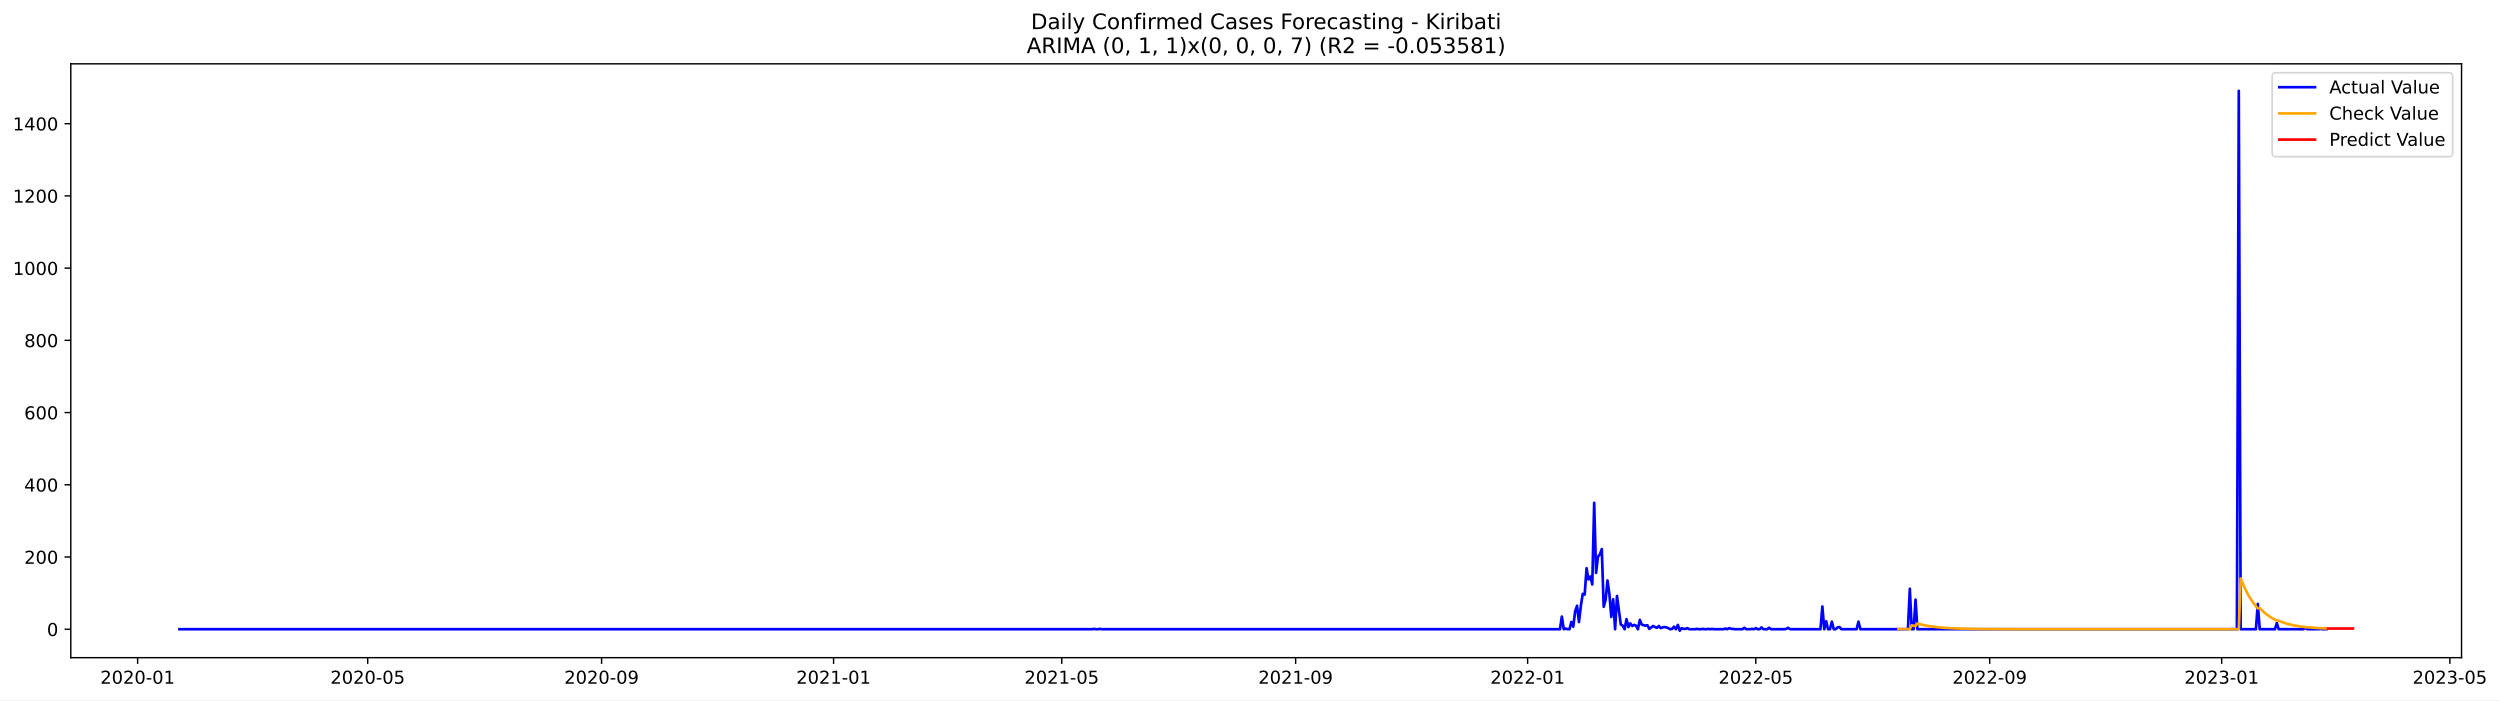
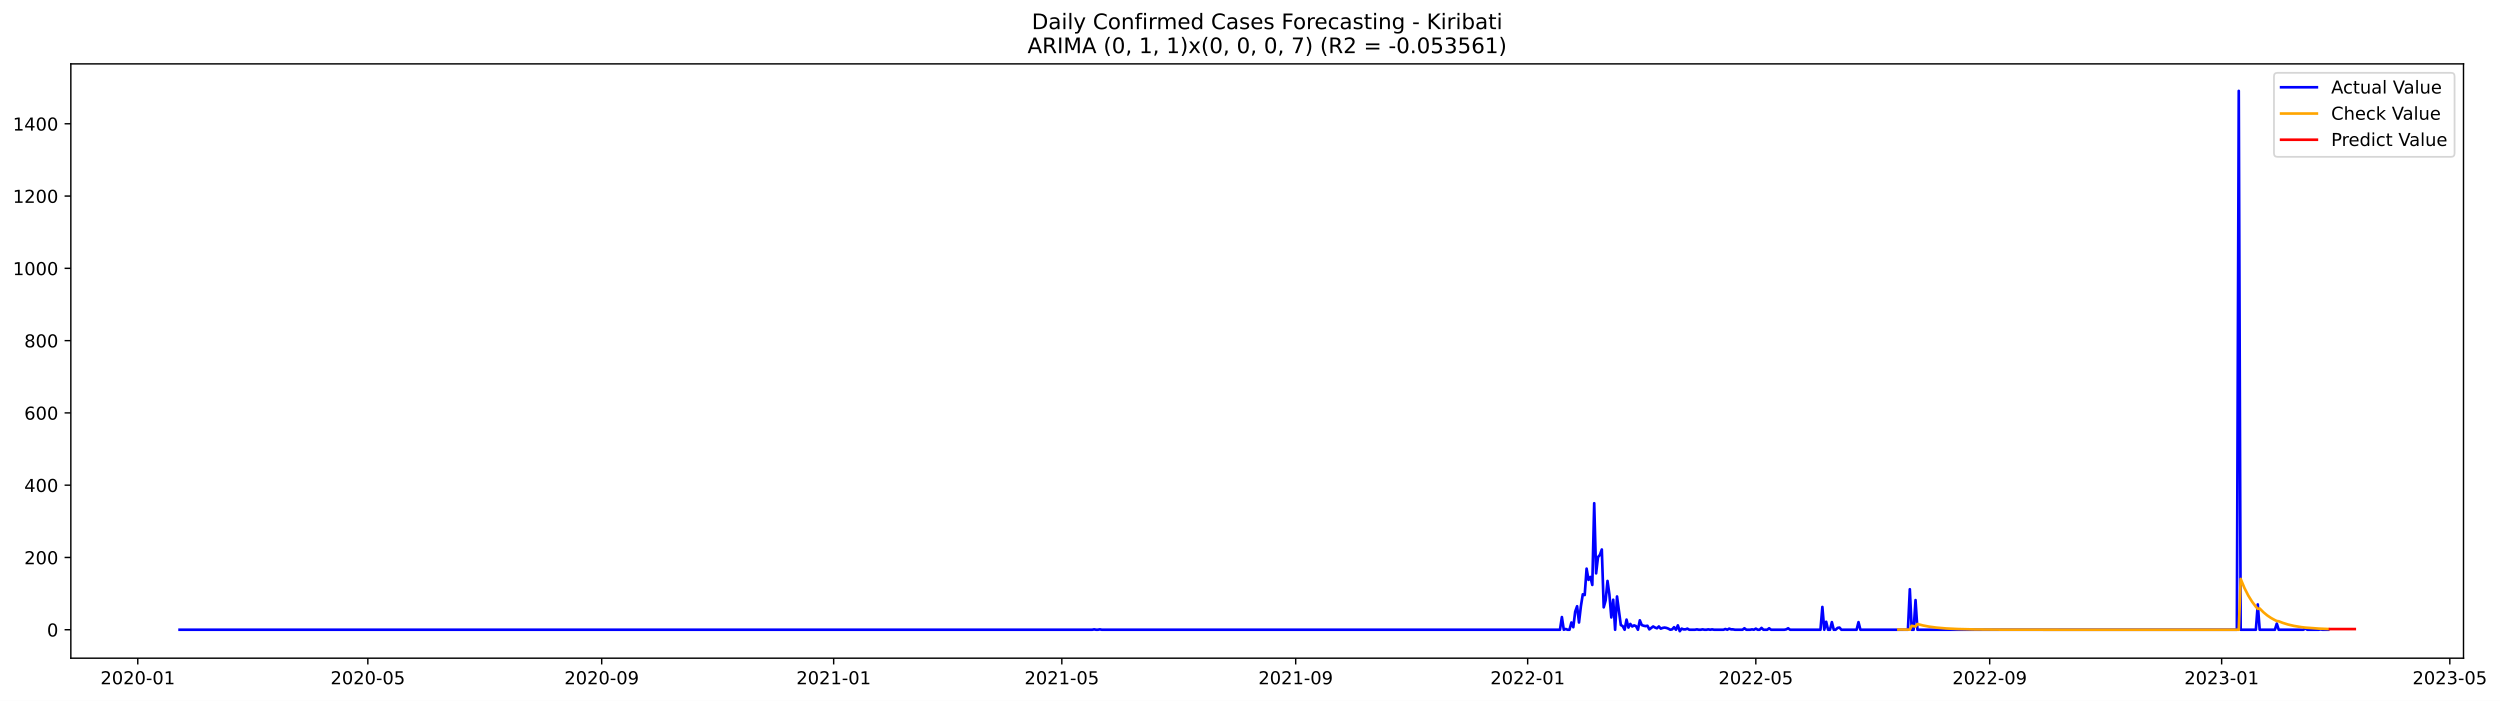
- <svg xmlns="http://www.w3.org/2000/svg" xmlns:xlink="http://www.w3.org/1999/xlink" width="1400.391pt" height="392.274pt" viewBox="0 0 1400.391 392.274" version="1.1">
+ <svg xmlns="http://www.w3.org/2000/svg" xmlns:xlink="http://www.w3.org/1999/xlink" width="1399.279pt" height="392.274pt" viewBox="0 0 1399.279 392.274" version="1.1">
  <defs>
    <style type="text/css">*{stroke-linejoin: round; stroke-linecap: butt}</style>
  </defs>
  <g id="figure_1">
    <g id="patch_1">
-       <path d="M 0 392.274  L 1400.391 392.274  L 1400.391 0  L 0 0  z " style="fill: #ffffff" />
+       <path d="M 0 392.274  L 1399.279 392.274  L 1399.279 0  L 0 0  z " style="fill: #ffffff" />
    </g>
    <g id="axes_1">
      <g id="patch_2">
        <path d="M 39.65 368.396  L 1378.85 368.396  L 1378.85 35.755  L 39.65 35.755  z " style="fill: #ffffff" />
      </g>
      <g id="matplotlib.axis_1">
        <g id="xtick_1">
          <g id="line2d_1">
            <defs>
-               <path id="m9a2eccaba8" d="M 0 0  L 0 3.5  " style="stroke: #000000; stroke-width: 0.8" />
+               <path id="m2ba79d7950" d="M 0 0  L 0 3.5  " style="stroke: #000000; stroke-width: 0.8" />
            </defs>
            <g>
-               <use xlink:href="#m9a2eccaba8" x="77.09" y="368.396" style="stroke: #000000; stroke-width: 0.8" />
+               <use xlink:href="#m2ba79d7950" x="77.11" y="368.396" style="stroke: #000000; stroke-width: 0.8" />
            </g>
          </g>
          <g id="text_1">
-             <g transform="translate(56.19825 382.9939)scale(0.1 -0.1)">
+             <g transform="translate(56.21873 382.9939)scale(0.1 -0.1)">
              <defs>
                <path id="DejaVuSans-32" d="M 1228 531  L 3431 531  L 3431 0  L 469 0  L 469 531  Q 828 903 1448 1529  Q 2069 2156 2228 2338  Q 2531 2678 2651 2914  Q 2772 3150 2772 3378  Q 2772 3750 2511 3984  Q 2250 4219 1831 4219  Q 1534 4219 1204 4116  Q 875 4013 500 3803  L 500 4441  Q 881 4594 1212 4672  Q 1544 4750 1819 4750  Q 2544 4750 2975 4387  Q 3406 4025 3406 3419  Q 3406 3131 3298 2873  Q 3191 2616 2906 2266  Q 2828 2175 2409 1742  Q 1991 1309 1228 531  z " transform="scale(0.015625)" />
                <path id="DejaVuSans-30" d="M 2034 4250  Q 1547 4250 1301 3770  Q 1056 3291 1056 2328  Q 1056 1369 1301 889  Q 1547 409 2034 409  Q 2525 409 2770 889  Q 3016 1369 3016 2328  Q 3016 3291 2770 3770  Q 2525 4250 2034 4250  z M 2034 4750  Q 2819 4750 3233 4129  Q 3647 3509 3647 2328  Q 3647 1150 3233 529  Q 2819 -91 2034 -91  Q 1250 -91 836 529  Q 422 1150 422 2328  Q 422 3509 836 4129  Q 1250 4750 2034 4750  z " transform="scale(0.015625)" />
                <path id="DejaVuSans-2d" d="M 313 2009  L 1997 2009  L 1997 1497  L 313 1497  L 313 2009  z " transform="scale(0.015625)" />
                <path id="DejaVuSans-31" d="M 794 531  L 1825 531  L 1825 4091  L 703 3866  L 703 4441  L 1819 4666  L 2450 4666  L 2450 531  L 3481 531  L 3481 0  L 794 0  L 794 531  z " transform="scale(0.015625)" />
              </defs>
              <use xlink:href="#DejaVuSans-32" />
              <use xlink:href="#DejaVuSans-30" x="63.623" />
              <use xlink:href="#DejaVuSans-32" x="127.246" />
              <use xlink:href="#DejaVuSans-30" x="190.869" />
              <use xlink:href="#DejaVuSans-2d" x="254.492" />
              <use xlink:href="#DejaVuSans-30" x="290.576" />
              <use xlink:href="#DejaVuSans-31" x="354.199" />
            </g>
          </g>
        </g>
        <g id="xtick_2">
          <g id="line2d_2">
            <g>
-               <use xlink:href="#m9a2eccaba8" x="205.972" y="368.396" style="stroke: #000000; stroke-width: 0.8" />
+               <use xlink:href="#m2ba79d7950" x="205.879" y="368.396" style="stroke: #000000; stroke-width: 0.8" />
            </g>
          </g>
          <g id="text_2">
-             <g transform="translate(185.0801 382.9939)scale(0.1 -0.1)">
+             <g transform="translate(184.988 382.9939)scale(0.1 -0.1)">
              <defs>
                <path id="DejaVuSans-35" d="M 691 4666  L 3169 4666  L 3169 4134  L 1269 4134  L 1269 2991  Q 1406 3038 1543 3061  Q 1681 3084 1819 3084  Q 2600 3084 3056 2656  Q 3513 2228 3513 1497  Q 3513 744 3044 326  Q 2575 -91 1722 -91  Q 1428 -91 1123 -41  Q 819 9 494 109  L 494 744  Q 775 591 1075 516  Q 1375 441 1709 441  Q 2250 441 2565 725  Q 2881 1009 2881 1497  Q 2881 1984 2565 2268  Q 2250 2553 1709 2553  Q 1456 2553 1204 2497  Q 953 2441 691 2322  L 691 4666  z " transform="scale(0.015625)" />
              </defs>
              <use xlink:href="#DejaVuSans-32" />
              <use xlink:href="#DejaVuSans-30" x="63.623" />
              <use xlink:href="#DejaVuSans-32" x="127.246" />
              <use xlink:href="#DejaVuSans-30" x="190.869" />
              <use xlink:href="#DejaVuSans-2d" x="254.492" />
              <use xlink:href="#DejaVuSans-30" x="290.576" />
              <use xlink:href="#DejaVuSans-35" x="354.199" />
            </g>
          </g>
        </g>
        <g id="xtick_3">
          <g id="line2d_3">
            <g>
-               <use xlink:href="#m9a2eccaba8" x="336.984" y="368.396" style="stroke: #000000; stroke-width: 0.8" />
+               <use xlink:href="#m2ba79d7950" x="336.777" y="368.396" style="stroke: #000000; stroke-width: 0.8" />
            </g>
          </g>
          <g id="text_3">
-             <g transform="translate(316.0923 382.9939)scale(0.1 -0.1)">
+             <g transform="translate(315.8856 382.9939)scale(0.1 -0.1)">
              <defs>
                <path id="DejaVuSans-39" d="M 703 97  L 703 672  Q 941 559 1184 500  Q 1428 441 1663 441  Q 2288 441 2617 861  Q 2947 1281 2994 2138  Q 2813 1869 2534 1725  Q 2256 1581 1919 1581  Q 1219 1581 811 2004  Q 403 2428 403 3163  Q 403 3881 828 4315  Q 1253 4750 1959 4750  Q 2769 4750 3195 4129  Q 3622 3509 3622 2328  Q 3622 1225 3098 567  Q 2575 -91 1691 -91  Q 1453 -91 1209 -44  Q 966 3 703 97  z M 1959 2075  Q 2384 2075 2632 2365  Q 2881 2656 2881 3163  Q 2881 3666 2632 3958  Q 2384 4250 1959 4250  Q 1534 4250 1286 3958  Q 1038 3666 1038 3163  Q 1038 2656 1286 2365  Q 1534 2075 1959 2075  z " transform="scale(0.015625)" />
              </defs>
              <use xlink:href="#DejaVuSans-32" />
              <use xlink:href="#DejaVuSans-30" x="63.623" />
              <use xlink:href="#DejaVuSans-32" x="127.246" />
              <use xlink:href="#DejaVuSans-30" x="190.869" />
              <use xlink:href="#DejaVuSans-2d" x="254.492" />
              <use xlink:href="#DejaVuSans-30" x="290.576" />
              <use xlink:href="#DejaVuSans-39" x="354.199" />
            </g>
          </g>
        </g>
        <g id="xtick_4">
          <g id="line2d_4">
            <g>
-               <use xlink:href="#m9a2eccaba8" x="466.931" y="368.396" style="stroke: #000000; stroke-width: 0.8" />
+               <use xlink:href="#m2ba79d7950" x="466.61" y="368.396" style="stroke: #000000; stroke-width: 0.8" />
            </g>
          </g>
          <g id="text_4">
-             <g transform="translate(446.0393 382.9939)scale(0.1 -0.1)">
+             <g transform="translate(445.7191 382.9939)scale(0.1 -0.1)">
              <use xlink:href="#DejaVuSans-32" />
              <use xlink:href="#DejaVuSans-30" x="63.623" />
              <use xlink:href="#DejaVuSans-32" x="127.246" />
              <use xlink:href="#DejaVuSans-31" x="190.869" />
              <use xlink:href="#DejaVuSans-2d" x="254.492" />
              <use xlink:href="#DejaVuSans-30" x="290.576" />
              <use xlink:href="#DejaVuSans-31" x="354.199" />
            </g>
          </g>
        </g>
        <g id="xtick_5">
          <g id="line2d_5">
            <g>
-               <use xlink:href="#m9a2eccaba8" x="594.747" y="368.396" style="stroke: #000000; stroke-width: 0.8" />
+               <use xlink:href="#m2ba79d7950" x="594.315" y="368.396" style="stroke: #000000; stroke-width: 0.8" />
            </g>
          </g>
          <g id="text_5">
-             <g transform="translate(573.8561 382.9939)scale(0.1 -0.1)">
+             <g transform="translate(573.4241 382.9939)scale(0.1 -0.1)">
              <use xlink:href="#DejaVuSans-32" />
              <use xlink:href="#DejaVuSans-30" x="63.623" />
              <use xlink:href="#DejaVuSans-32" x="127.246" />
              <use xlink:href="#DejaVuSans-31" x="190.869" />
              <use xlink:href="#DejaVuSans-2d" x="254.492" />
              <use xlink:href="#DejaVuSans-30" x="290.576" />
              <use xlink:href="#DejaVuSans-35" x="354.199" />
            </g>
          </g>
        </g>
        <g id="xtick_6">
          <g id="line2d_6">
            <g>
-               <use xlink:href="#m9a2eccaba8" x="725.76" y="368.396" style="stroke: #000000; stroke-width: 0.8" />
+               <use xlink:href="#m2ba79d7950" x="725.213" y="368.396" style="stroke: #000000; stroke-width: 0.8" />
            </g>
          </g>
          <g id="text_6">
-             <g transform="translate(704.8683 382.9939)scale(0.1 -0.1)">
+             <g transform="translate(704.3217 382.9939)scale(0.1 -0.1)">
              <use xlink:href="#DejaVuSans-32" />
              <use xlink:href="#DejaVuSans-30" x="63.623" />
              <use xlink:href="#DejaVuSans-32" x="127.246" />
              <use xlink:href="#DejaVuSans-31" x="190.869" />
              <use xlink:href="#DejaVuSans-2d" x="254.492" />
              <use xlink:href="#DejaVuSans-30" x="290.576" />
              <use xlink:href="#DejaVuSans-39" x="354.199" />
            </g>
          </g>
        </g>
        <g id="xtick_7">
          <g id="line2d_7">
            <g>
-               <use xlink:href="#m9a2eccaba8" x="855.707" y="368.396" style="stroke: #000000; stroke-width: 0.8" />
+               <use xlink:href="#m2ba79d7950" x="855.047" y="368.396" style="stroke: #000000; stroke-width: 0.8" />
            </g>
          </g>
          <g id="text_7">
-             <g transform="translate(834.8153 382.9939)scale(0.1 -0.1)">
+             <g transform="translate(834.1552 382.9939)scale(0.1 -0.1)">
              <use xlink:href="#DejaVuSans-32" />
              <use xlink:href="#DejaVuSans-30" x="63.623" />
              <use xlink:href="#DejaVuSans-32" x="127.246" />
              <use xlink:href="#DejaVuSans-32" x="190.869" />
              <use xlink:href="#DejaVuSans-2d" x="254.492" />
              <use xlink:href="#DejaVuSans-30" x="290.576" />
              <use xlink:href="#DejaVuSans-31" x="354.199" />
            </g>
          </g>
        </g>
        <g id="xtick_8">
          <g id="line2d_8">
            <g>
-               <use xlink:href="#m9a2eccaba8" x="983.523" y="368.396" style="stroke: #000000; stroke-width: 0.8" />
+               <use xlink:href="#m2ba79d7950" x="982.752" y="368.396" style="stroke: #000000; stroke-width: 0.8" />
            </g>
          </g>
          <g id="text_8">
-             <g transform="translate(962.632 382.9939)scale(0.1 -0.1)">
+             <g transform="translate(961.8602 382.9939)scale(0.1 -0.1)">
              <use xlink:href="#DejaVuSans-32" />
              <use xlink:href="#DejaVuSans-30" x="63.623" />
              <use xlink:href="#DejaVuSans-32" x="127.246" />
              <use xlink:href="#DejaVuSans-32" x="190.869" />
              <use xlink:href="#DejaVuSans-2d" x="254.492" />
              <use xlink:href="#DejaVuSans-30" x="290.576" />
              <use xlink:href="#DejaVuSans-35" x="354.199" />
            </g>
          </g>
        </g>
        <g id="xtick_9">
          <g id="line2d_9">
            <g>
-               <use xlink:href="#m9a2eccaba8" x="1114.536" y="368.396" style="stroke: #000000; stroke-width: 0.8" />
+               <use xlink:href="#m2ba79d7950" x="1113.649" y="368.396" style="stroke: #000000; stroke-width: 0.8" />
            </g>
          </g>
          <g id="text_9">
-             <g transform="translate(1093.644 382.9939)scale(0.1 -0.1)">
+             <g transform="translate(1092.758 382.9939)scale(0.1 -0.1)">
              <use xlink:href="#DejaVuSans-32" />
              <use xlink:href="#DejaVuSans-30" x="63.623" />
              <use xlink:href="#DejaVuSans-32" x="127.246" />
              <use xlink:href="#DejaVuSans-32" x="190.869" />
              <use xlink:href="#DejaVuSans-2d" x="254.492" />
              <use xlink:href="#DejaVuSans-30" x="290.576" />
              <use xlink:href="#DejaVuSans-39" x="354.199" />
            </g>
          </g>
        </g>
        <g id="xtick_10">
          <g id="line2d_10">
            <g>
-               <use xlink:href="#m9a2eccaba8" x="1244.483" y="368.396" style="stroke: #000000; stroke-width: 0.8" />
+               <use xlink:href="#m2ba79d7950" x="1243.483" y="368.396" style="stroke: #000000; stroke-width: 0.8" />
            </g>
          </g>
          <g id="text_10">
-             <g transform="translate(1223.591 382.9939)scale(0.1 -0.1)">
+             <g transform="translate(1222.591 382.9939)scale(0.1 -0.1)">
              <defs>
                <path id="DejaVuSans-33" d="M 2597 2516  Q 3050 2419 3304 2112  Q 3559 1806 3559 1356  Q 3559 666 3084 287  Q 2609 -91 1734 -91  Q 1441 -91 1130 -33  Q 819 25 488 141  L 488 750  Q 750 597 1062 519  Q 1375 441 1716 441  Q 2309 441 2620 675  Q 2931 909 2931 1356  Q 2931 1769 2642 2001  Q 2353 2234 1838 2234  L 1294 2234  L 1294 2753  L 1863 2753  Q 2328 2753 2575 2939  Q 2822 3125 2822 3475  Q 2822 3834 2567 4026  Q 2313 4219 1838 4219  Q 1578 4219 1281 4162  Q 984 4106 628 3988  L 628 4550  Q 988 4650 1302 4700  Q 1616 4750 1894 4750  Q 2613 4750 3031 4423  Q 3450 4097 3450 3541  Q 3450 3153 3228 2886  Q 3006 2619 2597 2516  z " transform="scale(0.015625)" />
              </defs>
              <use xlink:href="#DejaVuSans-32" />
              <use xlink:href="#DejaVuSans-30" x="63.623" />
              <use xlink:href="#DejaVuSans-32" x="127.246" />
              <use xlink:href="#DejaVuSans-33" x="190.869" />
              <use xlink:href="#DejaVuSans-2d" x="254.492" />
              <use xlink:href="#DejaVuSans-30" x="290.576" />
              <use xlink:href="#DejaVuSans-31" x="354.199" />
            </g>
          </g>
        </g>
        <g id="xtick_11">
          <g id="line2d_11">
            <g>
-               <use xlink:href="#m9a2eccaba8" x="1372.299" y="368.396" style="stroke: #000000; stroke-width: 0.8" />
+               <use xlink:href="#m2ba79d7950" x="1371.188" y="368.396" style="stroke: #000000; stroke-width: 0.8" />
            </g>
          </g>
          <g id="text_11">
-             <g transform="translate(1351.408 382.9939)scale(0.1 -0.1)">
+             <g transform="translate(1350.296 382.9939)scale(0.1 -0.1)">
              <use xlink:href="#DejaVuSans-32" />
              <use xlink:href="#DejaVuSans-30" x="63.623" />
              <use xlink:href="#DejaVuSans-32" x="127.246" />
              <use xlink:href="#DejaVuSans-33" x="190.869" />
              <use xlink:href="#DejaVuSans-2d" x="254.492" />
              <use xlink:href="#DejaVuSans-30" x="290.576" />
              <use xlink:href="#DejaVuSans-35" x="354.199" />
            </g>
          </g>
        </g>
      </g>
      <g id="matplotlib.axis_2">
        <g id="ytick_1">
          <g id="line2d_12">
            <defs>
-               <path id="ma0e5bc2f18" d="M 0 0  L -3.5 0  " style="stroke: #000000; stroke-width: 0.8" />
+               <path id="m2643497da4" d="M 0 0  L -3.5 0  " style="stroke: #000000; stroke-width: 0.8" />
            </defs>
            <g>
-               <use xlink:href="#ma0e5bc2f18" x="39.65" y="352.466" style="stroke: #000000; stroke-width: 0.8" />
+               <use xlink:href="#m2643497da4" x="39.65" y="352.466" style="stroke: #000000; stroke-width: 0.8" />
            </g>
          </g>
          <g id="text_12">
            <g transform="translate(26.2875 356.2656)scale(0.1 -0.1)">
              <use xlink:href="#DejaVuSans-30" />
            </g>
          </g>
        </g>
        <g id="ytick_2">
          <g id="line2d_13">
            <g>
-               <use xlink:href="#ma0e5bc2f18" x="39.65" y="312.012" style="stroke: #000000; stroke-width: 0.8" />
+               <use xlink:href="#m2643497da4" x="39.65" y="312.012" style="stroke: #000000; stroke-width: 0.8" />
            </g>
          </g>
          <g id="text_13">
            <g transform="translate(13.5625 315.8108)scale(0.1 -0.1)">
              <use xlink:href="#DejaVuSans-32" />
              <use xlink:href="#DejaVuSans-30" x="63.623" />
              <use xlink:href="#DejaVuSans-30" x="127.246" />
            </g>
          </g>
        </g>
        <g id="ytick_3">
          <g id="line2d_14">
            <g>
-               <use xlink:href="#ma0e5bc2f18" x="39.65" y="271.557" style="stroke: #000000; stroke-width: 0.8" />
+               <use xlink:href="#m2643497da4" x="39.65" y="271.557" style="stroke: #000000; stroke-width: 0.8" />
            </g>
          </g>
          <g id="text_14">
            <g transform="translate(13.5625 275.3559)scale(0.1 -0.1)">
              <defs>
                <path id="DejaVuSans-34" d="M 2419 4116  L 825 1625  L 2419 1625  L 2419 4116  z M 2253 4666  L 3047 4666  L 3047 1625  L 3713 1625  L 3713 1100  L 3047 1100  L 3047 0  L 2419 0  L 2419 1100  L 313 1100  L 313 1709  L 2253 4666  z " transform="scale(0.015625)" />
              </defs>
              <use xlink:href="#DejaVuSans-34" />
              <use xlink:href="#DejaVuSans-30" x="63.623" />
              <use xlink:href="#DejaVuSans-30" x="127.246" />
            </g>
          </g>
        </g>
        <g id="ytick_4">
          <g id="line2d_15">
            <g>
-               <use xlink:href="#ma0e5bc2f18" x="39.65" y="231.102" style="stroke: #000000; stroke-width: 0.8" />
+               <use xlink:href="#m2643497da4" x="39.65" y="231.102" style="stroke: #000000; stroke-width: 0.8" />
            </g>
          </g>
          <g id="text_15">
            <g transform="translate(13.5625 234.9011)scale(0.1 -0.1)">
              <defs>
                <path id="DejaVuSans-36" d="M 2113 2584  Q 1688 2584 1439 2293  Q 1191 2003 1191 1497  Q 1191 994 1439 701  Q 1688 409 2113 409  Q 2538 409 2786 701  Q 3034 994 3034 1497  Q 3034 2003 2786 2293  Q 2538 2584 2113 2584  z M 3366 4563  L 3366 3988  Q 3128 4100 2886 4159  Q 2644 4219 2406 4219  Q 1781 4219 1451 3797  Q 1122 3375 1075 2522  Q 1259 2794 1537 2939  Q 1816 3084 2150 3084  Q 2853 3084 3261 2657  Q 3669 2231 3669 1497  Q 3669 778 3244 343  Q 2819 -91 2113 -91  Q 1303 -91 875 529  Q 447 1150 447 2328  Q 447 3434 972 4092  Q 1497 4750 2381 4750  Q 2619 4750 2861 4703  Q 3103 4656 3366 4563  z " transform="scale(0.015625)" />
              </defs>
              <use xlink:href="#DejaVuSans-36" />
              <use xlink:href="#DejaVuSans-30" x="63.623" />
              <use xlink:href="#DejaVuSans-30" x="127.246" />
            </g>
          </g>
        </g>
        <g id="ytick_5">
          <g id="line2d_16">
            <g>
-               <use xlink:href="#ma0e5bc2f18" x="39.65" y="190.647" style="stroke: #000000; stroke-width: 0.8" />
+               <use xlink:href="#m2643497da4" x="39.65" y="190.647" style="stroke: #000000; stroke-width: 0.8" />
            </g>
          </g>
          <g id="text_16">
            <g transform="translate(13.5625 194.4462)scale(0.1 -0.1)">
              <defs>
                <path id="DejaVuSans-38" d="M 2034 2216  Q 1584 2216 1326 1975  Q 1069 1734 1069 1313  Q 1069 891 1326 650  Q 1584 409 2034 409  Q 2484 409 2743 651  Q 3003 894 3003 1313  Q 3003 1734 2745 1975  Q 2488 2216 2034 2216  z M 1403 2484  Q 997 2584 770 2862  Q 544 3141 544 3541  Q 544 4100 942 4425  Q 1341 4750 2034 4750  Q 2731 4750 3128 4425  Q 3525 4100 3525 3541  Q 3525 3141 3298 2862  Q 3072 2584 2669 2484  Q 3125 2378 3379 2068  Q 3634 1759 3634 1313  Q 3634 634 3220 271  Q 2806 -91 2034 -91  Q 1263 -91 848 271  Q 434 634 434 1313  Q 434 1759 690 2068  Q 947 2378 1403 2484  z M 1172 3481  Q 1172 3119 1398 2916  Q 1625 2713 2034 2713  Q 2441 2713 2670 2916  Q 2900 3119 2900 3481  Q 2900 3844 2670 4047  Q 2441 4250 2034 4250  Q 1625 4250 1398 4047  Q 1172 3844 1172 3481  z " transform="scale(0.015625)" />
              </defs>
              <use xlink:href="#DejaVuSans-38" />
              <use xlink:href="#DejaVuSans-30" x="63.623" />
              <use xlink:href="#DejaVuSans-30" x="127.246" />
            </g>
          </g>
        </g>
        <g id="ytick_6">
          <g id="line2d_17">
            <g>
-               <use xlink:href="#ma0e5bc2f18" x="39.65" y="150.192" style="stroke: #000000; stroke-width: 0.8" />
+               <use xlink:href="#m2643497da4" x="39.65" y="150.192" style="stroke: #000000; stroke-width: 0.8" />
            </g>
          </g>
          <g id="text_17">
            <g transform="translate(7.2 153.9914)scale(0.1 -0.1)">
              <use xlink:href="#DejaVuSans-31" />
              <use xlink:href="#DejaVuSans-30" x="63.623" />
              <use xlink:href="#DejaVuSans-30" x="127.246" />
              <use xlink:href="#DejaVuSans-30" x="190.869" />
            </g>
          </g>
        </g>
        <g id="ytick_7">
          <g id="line2d_18">
            <g>
-               <use xlink:href="#ma0e5bc2f18" x="39.65" y="109.737" style="stroke: #000000; stroke-width: 0.8" />
+               <use xlink:href="#m2643497da4" x="39.65" y="109.737" style="stroke: #000000; stroke-width: 0.8" />
            </g>
          </g>
          <g id="text_18">
            <g transform="translate(7.2 113.5365)scale(0.1 -0.1)">
              <use xlink:href="#DejaVuSans-31" />
              <use xlink:href="#DejaVuSans-32" x="63.623" />
              <use xlink:href="#DejaVuSans-30" x="127.246" />
              <use xlink:href="#DejaVuSans-30" x="190.869" />
            </g>
          </g>
        </g>
        <g id="ytick_8">
          <g id="line2d_19">
            <g>
-               <use xlink:href="#ma0e5bc2f18" x="39.65" y="69.282" style="stroke: #000000; stroke-width: 0.8" />
+               <use xlink:href="#m2643497da4" x="39.65" y="69.282" style="stroke: #000000; stroke-width: 0.8" />
            </g>
          </g>
          <g id="text_19">
            <g transform="translate(7.2 73.08168)scale(0.1 -0.1)">
              <use xlink:href="#DejaVuSans-31" />
              <use xlink:href="#DejaVuSans-34" x="63.623" />
              <use xlink:href="#DejaVuSans-30" x="127.246" />
              <use xlink:href="#DejaVuSans-30" x="190.869" />
            </g>
          </g>
        </g>
      </g>
      <g id="line2d_20">
-         <path d="M 100.523 352.466  L 611.79 352.466  L 612.855 352.264  L 613.92 352.466  L 614.985 352.466  L 616.05 352.264  L 617.115 352.466  L 873.814 352.466  L 874.879 345.387  L 875.944 352.466  L 877.009 352.062  L 878.075 352.466  L 879.14 352.466  L 880.205 348.421  L 881.27 351.05  L 882.335 342.353  L 883.4 339.319  L 884.465 348.421  L 885.531 339.319  L 886.596 332.644  L 887.661 333.048  L 888.726 318.282  L 889.791 324.553  L 890.856 322.934  L 891.921 327.384  L 892.987 281.67  L 894.052 320.912  L 895.117 311.809  L 896.182 310.596  L 897.247 307.562  L 898.312 339.925  L 899.377 336.082  L 900.443 325.159  L 901.508 332.846  L 902.573 345.589  L 903.638 335.678  L 904.703 352.466  L 905.768 333.857  L 907.899 349.837  L 908.964 350.444  L 910.029 352.466  L 911.094 346.803  L 912.159 351.253  L 913.224 349.23  L 914.289 350.646  L 915.355 350.039  L 916.42 350.444  L 917.485 352.466  L 918.55 347.207  L 919.615 349.837  L 920.68 350.241  L 921.745 350.444  L 922.81 350.241  L 923.876 352.264  L 926.006 350.646  L 927.071 351.253  L 928.136 351.657  L 929.201 350.646  L 930.266 351.86  L 931.332 351.455  L 932.397 351.253  L 933.462 351.455  L 934.527 351.86  L 935.592 352.466  L 936.657 352.264  L 937.722 351.05  L 938.788 352.466  L 939.853 350.039  L 940.918 353.276  L 941.983 351.86  L 943.048 352.264  L 944.113 352.264  L 945.178 351.86  L 946.244 352.466  L 949.439 352.466  L 950.504 352.264  L 951.569 352.466  L 952.634 352.466  L 953.7 352.264  L 954.765 352.466  L 955.83 352.466  L 956.895 352.264  L 957.96 352.466  L 959.025 352.264  L 960.09 352.466  L 965.416 352.466  L 966.481 352.062  L 967.546 352.466  L 968.611 351.86  L 969.677 352.264  L 970.742 352.264  L 971.807 352.466  L 976.067 352.466  L 977.133 351.657  L 978.198 352.466  L 980.328 352.466  L 981.393 352.264  L 982.458 352.466  L 983.523 351.86  L 984.589 352.466  L 985.654 352.466  L 986.719 351.455  L 987.784 352.466  L 989.914 352.466  L 990.979 351.657  L 992.045 352.466  L 999.501 352.466  L 1000.566 352.264  L 1001.631 351.657  L 1002.696 352.466  L 1019.738 352.466  L 1020.803 339.723  L 1021.868 352.466  L 1022.934 348.016  L 1023.999 352.466  L 1025.064 352.466  L 1026.129 348.219  L 1027.194 352.466  L 1028.259 352.466  L 1029.324 351.455  L 1030.39 351.253  L 1031.455 352.466  L 1039.976 352.466  L 1041.041 348.219  L 1042.106 352.466  L 1068.735 352.466  L 1069.8 329.812  L 1070.865 352.466  L 1071.93 352.466  L 1072.995 335.88  L 1074.06 352.466  L 1253.004 352.466  L 1254.069 50.876  L 1255.134 352.466  L 1263.655 352.466  L 1264.72 338.307  L 1265.785 352.466  L 1274.307 352.466  L 1275.372 349.028  L 1276.437 352.466  L 1290.284 352.466  L 1291.349 351.657  L 1292.414 352.466  L 1298.805 352.466  L 1299.87 352.264  L 1300.935 352.466  L 1303.065 352.466  L 1303.065 352.466  " clip-path="url(#p764f12edc9)" style="fill: none; stroke: #0000ff; stroke-width: 1.5; stroke-linecap: square" />
+         <path d="M 100.523 352.466  L 611.343 352.466  L 612.407 352.264  L 613.471 352.466  L 614.535 352.466  L 615.6 352.264  L 616.664 352.466  L 873.138 352.466  L 874.202 345.387  L 875.267 352.466  L 876.331 352.062  L 877.395 352.466  L 878.459 352.466  L 879.523 348.421  L 880.588 351.05  L 881.652 342.353  L 882.716 339.319  L 883.78 348.421  L 884.844 339.319  L 885.909 332.644  L 886.973 333.048  L 888.037 318.282  L 889.101 324.553  L 890.165 322.934  L 891.23 327.384  L 892.294 281.67  L 893.358 320.912  L 894.422 311.809  L 895.486 310.596  L 896.551 307.562  L 897.615 339.925  L 898.679 336.082  L 899.743 325.159  L 900.808 332.846  L 901.872 345.589  L 902.936 335.678  L 904 352.466  L 905.064 333.857  L 907.193 349.837  L 908.257 350.444  L 909.321 352.466  L 910.385 346.803  L 911.45 351.253  L 912.514 349.23  L 913.578 350.646  L 914.642 350.039  L 915.706 350.444  L 916.771 352.466  L 917.835 347.207  L 918.899 349.837  L 919.963 350.241  L 921.027 350.444  L 922.092 350.241  L 923.156 352.264  L 925.284 350.646  L 926.349 351.253  L 927.413 351.657  L 928.477 350.646  L 929.541 351.86  L 930.605 351.455  L 931.67 351.253  L 932.734 351.455  L 933.798 351.86  L 934.862 352.466  L 935.926 352.264  L 936.991 351.05  L 938.055 352.466  L 939.119 350.039  L 940.183 353.276  L 941.247 351.86  L 942.312 352.264  L 943.376 352.264  L 944.44 351.86  L 945.504 352.466  L 948.697 352.466  L 949.761 352.264  L 950.825 352.466  L 951.89 352.466  L 952.954 352.264  L 954.018 352.466  L 955.082 352.466  L 956.146 352.264  L 957.211 352.466  L 958.275 352.264  L 959.339 352.466  L 964.66 352.466  L 965.724 352.062  L 966.788 352.466  L 967.853 351.86  L 968.917 352.264  L 969.981 352.264  L 971.045 352.466  L 975.302 352.466  L 976.366 351.657  L 977.431 352.466  L 979.559 352.466  L 980.623 352.264  L 981.687 352.466  L 982.752 351.86  L 983.816 352.466  L 984.88 352.466  L 985.944 351.455  L 987.008 352.466  L 989.137 352.466  L 990.201 351.657  L 991.265 352.466  L 998.715 352.466  L 999.779 352.264  L 1000.843 351.657  L 1001.907 352.466  L 1018.935 352.466  L 1019.999 339.723  L 1021.063 352.466  L 1022.127 348.016  L 1023.192 352.466  L 1024.256 352.466  L 1025.32 348.219  L 1026.384 352.466  L 1027.448 352.466  L 1028.513 351.455  L 1029.577 351.253  L 1030.641 352.466  L 1039.155 352.466  L 1040.219 348.219  L 1041.283 352.466  L 1067.888 352.466  L 1068.952 329.812  L 1070.017 352.466  L 1071.081 352.466  L 1072.145 335.88  L 1073.209 352.466  L 1251.996 352.466  L 1253.061 50.876  L 1254.125 352.466  L 1262.638 352.466  L 1263.703 338.307  L 1264.767 352.466  L 1273.281 352.466  L 1274.345 349.028  L 1275.409 352.466  L 1289.244 352.466  L 1290.308 351.657  L 1291.372 352.466  L 1297.757 352.466  L 1298.822 352.264  L 1299.886 352.466  L 1303.078 352.466  L 1303.078 352.466  " clip-path="url(#pa989d2794a)" style="fill: none; stroke: #0000ff; stroke-width: 1.5; stroke-linecap: square" />
      </g>
      <g id="line2d_21">
-         <path d="M 1063.409 352.35  L 1069.8 352.402  L 1070.865 350.272  L 1072.995 350.666  L 1074.06 349.272  L 1077.256 350.093  L 1080.451 350.703  L 1084.712 351.28  L 1090.037 351.743  L 1096.428 352.067  L 1106.014 352.303  L 1121.992 352.429  L 1166.727 352.466  L 1254.069 352.466  L 1255.134 324.025  L 1257.264 329.136  L 1259.395 333.329  L 1261.525 336.768  L 1263.655 339.59  L 1264.72 340.804  L 1265.785 340.568  L 1267.916 342.707  L 1270.046 344.461  L 1272.176 345.899  L 1274.307 347.08  L 1275.372 347.588  L 1276.437 347.723  L 1278.567 348.576  L 1281.763 349.576  L 1284.958 350.319  L 1289.219 351.022  L 1291.349 351.281  L 1293.479 351.425  L 1298.805 351.832  L 1303.065 352.024  L 1303.065 352.024  " clip-path="url(#p764f12edc9)" style="fill: none; stroke: #ffa500; stroke-width: 1.5; stroke-linecap: square" />
+         <path d="M 1062.567 352.35  L 1068.952 352.402  L 1070.017 350.272  L 1072.145 350.666  L 1073.209 349.272  L 1076.402 350.093  L 1079.595 350.703  L 1083.851 351.28  L 1089.172 351.743  L 1095.558 352.067  L 1105.136 352.303  L 1121.099 352.429  L 1165.795 352.466  L 1253.061 352.466  L 1254.125 324.021  L 1256.253 329.134  L 1258.382 333.328  L 1260.51 336.768  L 1262.638 339.589  L 1263.703 340.804  L 1264.767 340.568  L 1266.895 342.707  L 1269.024 344.461  L 1271.152 345.9  L 1273.281 347.08  L 1274.345 347.588  L 1275.409 347.724  L 1277.537 348.576  L 1280.73 349.577  L 1283.923 350.32  L 1288.179 351.022  L 1290.308 351.282  L 1292.436 351.425  L 1297.757 351.832  L 1303.078 352.066  L 1303.078 352.066  " clip-path="url(#pa989d2794a)" style="fill: none; stroke: #ffa500; stroke-width: 1.5; stroke-linecap: square" />
      </g>
      <g id="line2d_22">
-         <path d="M 1304.13 352.066  L 1305.196 352.066  L 1306.261 352.066  L 1307.326 352.066  L 1308.391 352.066  L 1309.456 352.066  L 1310.521 352.066  L 1311.586 352.066  L 1312.652 352.066  L 1313.717 352.066  L 1314.782 352.066  L 1315.847 352.066  L 1316.912 352.066  L 1317.977 352.066  " clip-path="url(#p764f12edc9)" style="fill: none; stroke: #ff0000; stroke-width: 1.5; stroke-linecap: square" />
+         <path d="M 1304.143 352.103  L 1305.207 352.103  L 1306.271 352.103  L 1307.335 352.103  L 1308.399 352.103  L 1309.464 352.103  L 1310.528 352.103  L 1311.592 352.103  L 1312.656 352.103  L 1313.72 352.103  L 1314.785 352.103  L 1315.849 352.103  L 1316.913 352.103  L 1317.977 352.103  " clip-path="url(#pa989d2794a)" style="fill: none; stroke: #ff0000; stroke-width: 1.5; stroke-linecap: square" />
      </g>
      <g id="patch_3">
        <path d="M 39.65 368.396  L 39.65 35.755  " style="fill: none; stroke: #000000; stroke-width: 0.8; stroke-linejoin: miter; stroke-linecap: square" />
      </g>
      <g id="patch_4">
        <path d="M 1378.85 368.396  L 1378.85 35.755  " style="fill: none; stroke: #000000; stroke-width: 0.8; stroke-linejoin: miter; stroke-linecap: square" />
      </g>
      <g id="patch_5">
        <path d="M 39.65 368.396  L 1378.85 368.396  " style="fill: none; stroke: #000000; stroke-width: 0.8; stroke-linejoin: miter; stroke-linecap: square" />
      </g>
      <g id="patch_6">
        <path d="M 39.65 35.755  L 1378.85 35.755  " style="fill: none; stroke: #000000; stroke-width: 0.8; stroke-linejoin: miter; stroke-linecap: square" />
      </g>
      <g id="text_20">
        <g transform="translate(577.5097 16.31812)scale(0.12 -0.12)">
          <defs>
            <path id="DejaVuSans-44" d="M 1259 4147  L 1259 519  L 2022 519  Q 2988 519 3436 956  Q 3884 1394 3884 2338  Q 3884 3275 3436 3711  Q 2988 4147 2022 4147  L 1259 4147  z M 628 4666  L 1925 4666  Q 3281 4666 3915 4102  Q 4550 3538 4550 2338  Q 4550 1131 3912 565  Q 3275 0 1925 0  L 628 0  L 628 4666  z " transform="scale(0.015625)" />
            <path id="DejaVuSans-61" d="M 2194 1759  Q 1497 1759 1228 1600  Q 959 1441 959 1056  Q 959 750 1161 570  Q 1363 391 1709 391  Q 2188 391 2477 730  Q 2766 1069 2766 1631  L 2766 1759  L 2194 1759  z M 3341 1997  L 3341 0  L 2766 0  L 2766 531  Q 2569 213 2275 61  Q 1981 -91 1556 -91  Q 1019 -91 701 211  Q 384 513 384 1019  Q 384 1609 779 1909  Q 1175 2209 1959 2209  L 2766 2209  L 2766 2266  Q 2766 2663 2505 2880  Q 2244 3097 1772 3097  Q 1472 3097 1187 3025  Q 903 2953 641 2809  L 641 3341  Q 956 3463 1253 3523  Q 1550 3584 1831 3584  Q 2591 3584 2966 3190  Q 3341 2797 3341 1997  z " transform="scale(0.015625)" />
            <path id="DejaVuSans-69" d="M 603 3500  L 1178 3500  L 1178 0  L 603 0  L 603 3500  z M 603 4863  L 1178 4863  L 1178 4134  L 603 4134  L 603 4863  z " transform="scale(0.015625)" />
            <path id="DejaVuSans-6c" d="M 603 4863  L 1178 4863  L 1178 0  L 603 0  L 603 4863  z " transform="scale(0.015625)" />
            <path id="DejaVuSans-79" d="M 2059 -325  Q 1816 -950 1584 -1140  Q 1353 -1331 966 -1331  L 506 -1331  L 506 -850  L 844 -850  Q 1081 -850 1212 -737  Q 1344 -625 1503 -206  L 1606 56  L 191 3500  L 800 3500  L 1894 763  L 2988 3500  L 3597 3500  L 2059 -325  z " transform="scale(0.015625)" />
            <path id="DejaVuSans-20" transform="scale(0.015625)" />
            <path id="DejaVuSans-43" d="M 4122 4306  L 4122 3641  Q 3803 3938 3442 4084  Q 3081 4231 2675 4231  Q 1875 4231 1450 3742  Q 1025 3253 1025 2328  Q 1025 1406 1450 917  Q 1875 428 2675 428  Q 3081 428 3442 575  Q 3803 722 4122 1019  L 4122 359  Q 3791 134 3420 21  Q 3050 -91 2638 -91  Q 1578 -91 968 557  Q 359 1206 359 2328  Q 359 3453 968 4101  Q 1578 4750 2638 4750  Q 3056 4750 3426 4639  Q 3797 4528 4122 4306  z " transform="scale(0.015625)" />
            <path id="DejaVuSans-6f" d="M 1959 3097  Q 1497 3097 1228 2736  Q 959 2375 959 1747  Q 959 1119 1226 758  Q 1494 397 1959 397  Q 2419 397 2687 759  Q 2956 1122 2956 1747  Q 2956 2369 2687 2733  Q 2419 3097 1959 3097  z M 1959 3584  Q 2709 3584 3137 3096  Q 3566 2609 3566 1747  Q 3566 888 3137 398  Q 2709 -91 1959 -91  Q 1206 -91 779 398  Q 353 888 353 1747  Q 353 2609 779 3096  Q 1206 3584 1959 3584  z " transform="scale(0.015625)" />
            <path id="DejaVuSans-6e" d="M 3513 2113  L 3513 0  L 2938 0  L 2938 2094  Q 2938 2591 2744 2837  Q 2550 3084 2163 3084  Q 1697 3084 1428 2787  Q 1159 2491 1159 1978  L 1159 0  L 581 0  L 581 3500  L 1159 3500  L 1159 2956  Q 1366 3272 1645 3428  Q 1925 3584 2291 3584  Q 2894 3584 3203 3211  Q 3513 2838 3513 2113  z " transform="scale(0.015625)" />
            <path id="DejaVuSans-66" d="M 2375 4863  L 2375 4384  L 1825 4384  Q 1516 4384 1395 4259  Q 1275 4134 1275 3809  L 1275 3500  L 2222 3500  L 2222 3053  L 1275 3053  L 1275 0  L 697 0  L 697 3053  L 147 3053  L 147 3500  L 697 3500  L 697 3744  Q 697 4328 969 4595  Q 1241 4863 1831 4863  L 2375 4863  z " transform="scale(0.015625)" />
            <path id="DejaVuSans-72" d="M 2631 2963  Q 2534 3019 2420 3045  Q 2306 3072 2169 3072  Q 1681 3072 1420 2755  Q 1159 2438 1159 1844  L 1159 0  L 581 0  L 581 3500  L 1159 3500  L 1159 2956  Q 1341 3275 1631 3429  Q 1922 3584 2338 3584  Q 2397 3584 2469 3576  Q 2541 3569 2628 3553  L 2631 2963  z " transform="scale(0.015625)" />
            <path id="DejaVuSans-6d" d="M 3328 2828  Q 3544 3216 3844 3400  Q 4144 3584 4550 3584  Q 5097 3584 5394 3201  Q 5691 2819 5691 2113  L 5691 0  L 5113 0  L 5113 2094  Q 5113 2597 4934 2840  Q 4756 3084 4391 3084  Q 3944 3084 3684 2787  Q 3425 2491 3425 1978  L 3425 0  L 2847 0  L 2847 2094  Q 2847 2600 2669 2842  Q 2491 3084 2119 3084  Q 1678 3084 1418 2786  Q 1159 2488 1159 1978  L 1159 0  L 581 0  L 581 3500  L 1159 3500  L 1159 2956  Q 1356 3278 1631 3431  Q 1906 3584 2284 3584  Q 2666 3584 2933 3390  Q 3200 3197 3328 2828  z " transform="scale(0.015625)" />
            <path id="DejaVuSans-65" d="M 3597 1894  L 3597 1613  L 953 1613  Q 991 1019 1311 708  Q 1631 397 2203 397  Q 2534 397 2845 478  Q 3156 559 3463 722  L 3463 178  Q 3153 47 2828 -22  Q 2503 -91 2169 -91  Q 1331 -91 842 396  Q 353 884 353 1716  Q 353 2575 817 3079  Q 1281 3584 2069 3584  Q 2775 3584 3186 3129  Q 3597 2675 3597 1894  z M 3022 2063  Q 3016 2534 2758 2815  Q 2500 3097 2075 3097  Q 1594 3097 1305 2825  Q 1016 2553 972 2059  L 3022 2063  z " transform="scale(0.015625)" />
            <path id="DejaVuSans-64" d="M 2906 2969  L 2906 4863  L 3481 4863  L 3481 0  L 2906 0  L 2906 525  Q 2725 213 2448 61  Q 2172 -91 1784 -91  Q 1150 -91 751 415  Q 353 922 353 1747  Q 353 2572 751 3078  Q 1150 3584 1784 3584  Q 2172 3584 2448 3432  Q 2725 3281 2906 2969  z M 947 1747  Q 947 1113 1208 752  Q 1469 391 1925 391  Q 2381 391 2643 752  Q 2906 1113 2906 1747  Q 2906 2381 2643 2742  Q 2381 3103 1925 3103  Q 1469 3103 1208 2742  Q 947 2381 947 1747  z " transform="scale(0.015625)" />
            <path id="DejaVuSans-73" d="M 2834 3397  L 2834 2853  Q 2591 2978 2328 3040  Q 2066 3103 1784 3103  Q 1356 3103 1142 2972  Q 928 2841 928 2578  Q 928 2378 1081 2264  Q 1234 2150 1697 2047  L 1894 2003  Q 2506 1872 2764 1633  Q 3022 1394 3022 966  Q 3022 478 2636 193  Q 2250 -91 1575 -91  Q 1294 -91 989 -36  Q 684 19 347 128  L 347 722  Q 666 556 975 473  Q 1284 391 1588 391  Q 1994 391 2212 530  Q 2431 669 2431 922  Q 2431 1156 2273 1281  Q 2116 1406 1581 1522  L 1381 1569  Q 847 1681 609 1914  Q 372 2147 372 2553  Q 372 3047 722 3315  Q 1072 3584 1716 3584  Q 2034 3584 2315 3537  Q 2597 3491 2834 3397  z " transform="scale(0.015625)" />
            <path id="DejaVuSans-46" d="M 628 4666  L 3309 4666  L 3309 4134  L 1259 4134  L 1259 2759  L 3109 2759  L 3109 2228  L 1259 2228  L 1259 0  L 628 0  L 628 4666  z " transform="scale(0.015625)" />
            <path id="DejaVuSans-63" d="M 3122 3366  L 3122 2828  Q 2878 2963 2633 3030  Q 2388 3097 2138 3097  Q 1578 3097 1268 2742  Q 959 2388 959 1747  Q 959 1106 1268 751  Q 1578 397 2138 397  Q 2388 397 2633 464  Q 2878 531 3122 666  L 3122 134  Q 2881 22 2623 -34  Q 2366 -91 2075 -91  Q 1284 -91 818 406  Q 353 903 353 1747  Q 353 2603 823 3093  Q 1294 3584 2113 3584  Q 2378 3584 2631 3529  Q 2884 3475 3122 3366  z " transform="scale(0.015625)" />
            <path id="DejaVuSans-74" d="M 1172 4494  L 1172 3500  L 2356 3500  L 2356 3053  L 1172 3053  L 1172 1153  Q 1172 725 1289 603  Q 1406 481 1766 481  L 2356 481  L 2356 0  L 1766 0  Q 1100 0 847 248  Q 594 497 594 1153  L 594 3053  L 172 3053  L 172 3500  L 594 3500  L 594 4494  L 1172 4494  z " transform="scale(0.015625)" />
            <path id="DejaVuSans-67" d="M 2906 1791  Q 2906 2416 2648 2759  Q 2391 3103 1925 3103  Q 1463 3103 1205 2759  Q 947 2416 947 1791  Q 947 1169 1205 825  Q 1463 481 1925 481  Q 2391 481 2648 825  Q 2906 1169 2906 1791  z M 3481 434  Q 3481 -459 3084 -895  Q 2688 -1331 1869 -1331  Q 1566 -1331 1297 -1286  Q 1028 -1241 775 -1147  L 775 -588  Q 1028 -725 1275 -790  Q 1522 -856 1778 -856  Q 2344 -856 2625 -561  Q 2906 -266 2906 331  L 2906 616  Q 2728 306 2450 153  Q 2172 0 1784 0  Q 1141 0 747 490  Q 353 981 353 1791  Q 353 2603 747 3093  Q 1141 3584 1784 3584  Q 2172 3584 2450 3431  Q 2728 3278 2906 2969  L 2906 3500  L 3481 3500  L 3481 434  z " transform="scale(0.015625)" />
            <path id="DejaVuSans-4b" d="M 628 4666  L 1259 4666  L 1259 2694  L 3353 4666  L 4166 4666  L 1850 2491  L 4331 0  L 3500 0  L 1259 2247  L 1259 0  L 628 0  L 628 4666  z " transform="scale(0.015625)" />
            <path id="DejaVuSans-62" d="M 3116 1747  Q 3116 2381 2855 2742  Q 2594 3103 2138 3103  Q 1681 3103 1420 2742  Q 1159 2381 1159 1747  Q 1159 1113 1420 752  Q 1681 391 2138 391  Q 2594 391 2855 752  Q 3116 1113 3116 1747  z M 1159 2969  Q 1341 3281 1617 3432  Q 1894 3584 2278 3584  Q 2916 3584 3314 3078  Q 3713 2572 3713 1747  Q 3713 922 3314 415  Q 2916 -91 2278 -91  Q 1894 -91 1617 61  Q 1341 213 1159 525  L 1159 0  L 581 0  L 581 4863  L 1159 4863  L 1159 2969  z " transform="scale(0.015625)" />
          </defs>
          <use xlink:href="#DejaVuSans-44" />
          <use xlink:href="#DejaVuSans-61" x="77.002" />
          <use xlink:href="#DejaVuSans-69" x="138.281" />
          <use xlink:href="#DejaVuSans-6c" x="166.064" />
          <use xlink:href="#DejaVuSans-79" x="193.848" />
          <use xlink:href="#DejaVuSans-20" x="253.027" />
          <use xlink:href="#DejaVuSans-43" x="284.814" />
          <use xlink:href="#DejaVuSans-6f" x="354.639" />
          <use xlink:href="#DejaVuSans-6e" x="415.82" />
          <use xlink:href="#DejaVuSans-66" x="479.199" />
          <use xlink:href="#DejaVuSans-69" x="514.404" />
          <use xlink:href="#DejaVuSans-72" x="542.188" />
          <use xlink:href="#DejaVuSans-6d" x="581.551" />
          <use xlink:href="#DejaVuSans-65" x="678.963" />
          <use xlink:href="#DejaVuSans-64" x="740.486" />
          <use xlink:href="#DejaVuSans-20" x="803.963" />
          <use xlink:href="#DejaVuSans-43" x="835.75" />
          <use xlink:href="#DejaVuSans-61" x="905.574" />
          <use xlink:href="#DejaVuSans-73" x="966.854" />
          <use xlink:href="#DejaVuSans-65" x="1018.953" />
          <use xlink:href="#DejaVuSans-73" x="1080.477" />
          <use xlink:href="#DejaVuSans-20" x="1132.576" />
          <use xlink:href="#DejaVuSans-46" x="1164.363" />
          <use xlink:href="#DejaVuSans-6f" x="1218.258" />
          <use xlink:href="#DejaVuSans-72" x="1279.439" />
          <use xlink:href="#DejaVuSans-65" x="1318.303" />
          <use xlink:href="#DejaVuSans-63" x="1379.826" />
          <use xlink:href="#DejaVuSans-61" x="1434.807" />
          <use xlink:href="#DejaVuSans-73" x="1496.086" />
          <use xlink:href="#DejaVuSans-74" x="1548.186" />
          <use xlink:href="#DejaVuSans-69" x="1587.395" />
          <use xlink:href="#DejaVuSans-6e" x="1615.178" />
          <use xlink:href="#DejaVuSans-67" x="1678.557" />
          <use xlink:href="#DejaVuSans-20" x="1742.033" />
          <use xlink:href="#DejaVuSans-2d" x="1773.82" />
          <use xlink:href="#DejaVuSans-20" x="1809.904" />
          <use xlink:href="#DejaVuSans-4b" x="1841.691" />
          <use xlink:href="#DejaVuSans-69" x="1907.268" />
          <use xlink:href="#DejaVuSans-72" x="1935.051" />
          <use xlink:href="#DejaVuSans-69" x="1976.164" />
          <use xlink:href="#DejaVuSans-62" x="2003.947" />
          <use xlink:href="#DejaVuSans-61" x="2067.424" />
          <use xlink:href="#DejaVuSans-74" x="2128.703" />
          <use xlink:href="#DejaVuSans-69" x="2167.912" />
        </g>
        <g transform="translate(575.1013 29.7555)scale(0.12 -0.12)">
          <defs>
            <path id="DejaVuSans-41" d="M 2188 4044  L 1331 1722  L 3047 1722  L 2188 4044  z M 1831 4666  L 2547 4666  L 4325 0  L 3669 0  L 3244 1197  L 1141 1197  L 716 0  L 50 0  L 1831 4666  z " transform="scale(0.015625)" />
            <path id="DejaVuSans-52" d="M 2841 2188  Q 3044 2119 3236 1894  Q 3428 1669 3622 1275  L 4263 0  L 3584 0  L 2988 1197  Q 2756 1666 2539 1819  Q 2322 1972 1947 1972  L 1259 1972  L 1259 0  L 628 0  L 628 4666  L 2053 4666  Q 2853 4666 3247 4331  Q 3641 3997 3641 3322  Q 3641 2881 3436 2590  Q 3231 2300 2841 2188  z M 1259 4147  L 1259 2491  L 2053 2491  Q 2509 2491 2742 2702  Q 2975 2913 2975 3322  Q 2975 3731 2742 3939  Q 2509 4147 2053 4147  L 1259 4147  z " transform="scale(0.015625)" />
            <path id="DejaVuSans-49" d="M 628 4666  L 1259 4666  L 1259 0  L 628 0  L 628 4666  z " transform="scale(0.015625)" />
            <path id="DejaVuSans-4d" d="M 628 4666  L 1569 4666  L 2759 1491  L 3956 4666  L 4897 4666  L 4897 0  L 4281 0  L 4281 4097  L 3078 897  L 2444 897  L 1241 4097  L 1241 0  L 628 0  L 628 4666  z " transform="scale(0.015625)" />
            <path id="DejaVuSans-28" d="M 1984 4856  Q 1566 4138 1362 3434  Q 1159 2731 1159 2009  Q 1159 1288 1364 580  Q 1569 -128 1984 -844  L 1484 -844  Q 1016 -109 783 600  Q 550 1309 550 2009  Q 550 2706 781 3412  Q 1013 4119 1484 4856  L 1984 4856  z " transform="scale(0.015625)" />
            <path id="DejaVuSans-2c" d="M 750 794  L 1409 794  L 1409 256  L 897 -744  L 494 -744  L 750 256  L 750 794  z " transform="scale(0.015625)" />
            <path id="DejaVuSans-29" d="M 513 4856  L 1013 4856  Q 1481 4119 1714 3412  Q 1947 2706 1947 2009  Q 1947 1309 1714 600  Q 1481 -109 1013 -844  L 513 -844  Q 928 -128 1133 580  Q 1338 1288 1338 2009  Q 1338 2731 1133 3434  Q 928 4138 513 4856  z " transform="scale(0.015625)" />
            <path id="DejaVuSans-78" d="M 3513 3500  L 2247 1797  L 3578 0  L 2900 0  L 1881 1375  L 863 0  L 184 0  L 1544 1831  L 300 3500  L 978 3500  L 1906 2253  L 2834 3500  L 3513 3500  z " transform="scale(0.015625)" />
            <path id="DejaVuSans-37" d="M 525 4666  L 3525 4666  L 3525 4397  L 1831 0  L 1172 0  L 2766 4134  L 525 4134  L 525 4666  z " transform="scale(0.015625)" />
            <path id="DejaVuSans-3d" d="M 678 2906  L 4684 2906  L 4684 2381  L 678 2381  L 678 2906  z M 678 1631  L 4684 1631  L 4684 1100  L 678 1100  L 678 1631  z " transform="scale(0.015625)" />
            <path id="DejaVuSans-2e" d="M 684 794  L 1344 794  L 1344 0  L 684 0  L 684 794  z " transform="scale(0.015625)" />
          </defs>
          <use xlink:href="#DejaVuSans-41" />
          <use xlink:href="#DejaVuSans-52" x="68.408" />
          <use xlink:href="#DejaVuSans-49" x="137.891" />
          <use xlink:href="#DejaVuSans-4d" x="167.383" />
          <use xlink:href="#DejaVuSans-41" x="253.662" />
          <use xlink:href="#DejaVuSans-20" x="322.07" />
          <use xlink:href="#DejaVuSans-28" x="353.857" />
          <use xlink:href="#DejaVuSans-30" x="392.871" />
          <use xlink:href="#DejaVuSans-2c" x="456.494" />
          <use xlink:href="#DejaVuSans-20" x="488.281" />
          <use xlink:href="#DejaVuSans-31" x="520.068" />
          <use xlink:href="#DejaVuSans-2c" x="583.691" />
          <use xlink:href="#DejaVuSans-20" x="615.479" />
          <use xlink:href="#DejaVuSans-31" x="647.266" />
          <use xlink:href="#DejaVuSans-29" x="710.889" />
          <use xlink:href="#DejaVuSans-78" x="749.902" />
          <use xlink:href="#DejaVuSans-28" x="809.082" />
          <use xlink:href="#DejaVuSans-30" x="848.096" />
          <use xlink:href="#DejaVuSans-2c" x="911.719" />
          <use xlink:href="#DejaVuSans-20" x="943.506" />
          <use xlink:href="#DejaVuSans-30" x="975.293" />
          <use xlink:href="#DejaVuSans-2c" x="1038.916" />
          <use xlink:href="#DejaVuSans-20" x="1070.703" />
          <use xlink:href="#DejaVuSans-30" x="1102.49" />
          <use xlink:href="#DejaVuSans-2c" x="1166.113" />
          <use xlink:href="#DejaVuSans-20" x="1197.9" />
          <use xlink:href="#DejaVuSans-37" x="1229.688" />
          <use xlink:href="#DejaVuSans-29" x="1293.311" />
          <use xlink:href="#DejaVuSans-20" x="1332.324" />
          <use xlink:href="#DejaVuSans-28" x="1364.111" />
          <use xlink:href="#DejaVuSans-52" x="1403.125" />
          <use xlink:href="#DejaVuSans-32" x="1472.607" />
          <use xlink:href="#DejaVuSans-20" x="1536.23" />
          <use xlink:href="#DejaVuSans-3d" x="1568.018" />
          <use xlink:href="#DejaVuSans-20" x="1651.807" />
          <use xlink:href="#DejaVuSans-2d" x="1683.594" />
          <use xlink:href="#DejaVuSans-30" x="1719.678" />
          <use xlink:href="#DejaVuSans-2e" x="1783.301" />
          <use xlink:href="#DejaVuSans-30" x="1815.088" />
          <use xlink:href="#DejaVuSans-35" x="1878.711" />
          <use xlink:href="#DejaVuSans-33" x="1942.334" />
          <use xlink:href="#DejaVuSans-35" x="2005.957" />
-           <use xlink:href="#DejaVuSans-38" x="2069.58" />
+           <use xlink:href="#DejaVuSans-36" x="2069.58" />
          <use xlink:href="#DejaVuSans-31" x="2133.203" />
          <use xlink:href="#DejaVuSans-29" x="2196.826" />
        </g>
      </g>
      <g id="legend_1">
        <g id="patch_7">
          <path d="M 1274.77 87.79  L 1371.85 87.79  Q 1373.85 87.79 1373.85 85.79  L 1373.85 42.755  Q 1373.85 40.755 1371.85 40.755  L 1274.77 40.755  Q 1272.77 40.755 1272.77 42.755  L 1272.77 85.79  Q 1272.77 87.79 1274.77 87.79  z " style="fill: #ffffff; opacity: 0.8; stroke: #cccccc; stroke-linejoin: miter" />
        </g>
        <g id="line2d_23">
          <path d="M 1276.77 48.854  L 1286.77 48.854  L 1296.77 48.854  " style="fill: none; stroke: #0000ff; stroke-width: 1.5; stroke-linecap: square" />
        </g>
        <g id="text_21">
          <g transform="translate(1304.77 52.35394)scale(0.1 -0.1)">
            <defs>
              <path id="DejaVuSans-75" d="M 544 1381  L 544 3500  L 1119 3500  L 1119 1403  Q 1119 906 1312 657  Q 1506 409 1894 409  Q 2359 409 2629 706  Q 2900 1003 2900 1516  L 2900 3500  L 3475 3500  L 3475 0  L 2900 0  L 2900 538  Q 2691 219 2414 64  Q 2138 -91 1772 -91  Q 1169 -91 856 284  Q 544 659 544 1381  z M 1991 3584  L 1991 3584  z " transform="scale(0.015625)" />
              <path id="DejaVuSans-56" d="M 1831 0  L 50 4666  L 709 4666  L 2188 738  L 3669 4666  L 4325 4666  L 2547 0  L 1831 0  z " transform="scale(0.015625)" />
            </defs>
            <use xlink:href="#DejaVuSans-41" />
            <use xlink:href="#DejaVuSans-63" x="66.658" />
            <use xlink:href="#DejaVuSans-74" x="121.639" />
            <use xlink:href="#DejaVuSans-75" x="160.848" />
            <use xlink:href="#DejaVuSans-61" x="224.227" />
            <use xlink:href="#DejaVuSans-6c" x="285.506" />
            <use xlink:href="#DejaVuSans-20" x="313.289" />
            <use xlink:href="#DejaVuSans-56" x="345.076" />
            <use xlink:href="#DejaVuSans-61" x="405.734" />
            <use xlink:href="#DejaVuSans-6c" x="467.014" />
            <use xlink:href="#DejaVuSans-75" x="494.797" />
            <use xlink:href="#DejaVuSans-65" x="558.176" />
          </g>
        </g>
        <g id="line2d_24">
          <path d="M 1276.77 63.532  L 1286.77 63.532  L 1296.77 63.532  " style="fill: none; stroke: #ffa500; stroke-width: 1.5; stroke-linecap: square" />
        </g>
        <g id="text_22">
          <g transform="translate(1304.77 67.03206)scale(0.1 -0.1)">
            <defs>
              <path id="DejaVuSans-68" d="M 3513 2113  L 3513 0  L 2938 0  L 2938 2094  Q 2938 2591 2744 2837  Q 2550 3084 2163 3084  Q 1697 3084 1428 2787  Q 1159 2491 1159 1978  L 1159 0  L 581 0  L 581 4863  L 1159 4863  L 1159 2956  Q 1366 3272 1645 3428  Q 1925 3584 2291 3584  Q 2894 3584 3203 3211  Q 3513 2838 3513 2113  z " transform="scale(0.015625)" />
              <path id="DejaVuSans-6b" d="M 581 4863  L 1159 4863  L 1159 1991  L 2875 3500  L 3609 3500  L 1753 1863  L 3688 0  L 2938 0  L 1159 1709  L 1159 0  L 581 0  L 581 4863  z " transform="scale(0.015625)" />
            </defs>
            <use xlink:href="#DejaVuSans-43" />
            <use xlink:href="#DejaVuSans-68" x="69.824" />
            <use xlink:href="#DejaVuSans-65" x="133.203" />
            <use xlink:href="#DejaVuSans-63" x="194.727" />
            <use xlink:href="#DejaVuSans-6b" x="249.707" />
            <use xlink:href="#DejaVuSans-20" x="307.617" />
            <use xlink:href="#DejaVuSans-56" x="339.404" />
            <use xlink:href="#DejaVuSans-61" x="400.062" />
            <use xlink:href="#DejaVuSans-6c" x="461.342" />
            <use xlink:href="#DejaVuSans-75" x="489.125" />
            <use xlink:href="#DejaVuSans-65" x="552.504" />
          </g>
        </g>
        <g id="line2d_25">
          <path d="M 1276.77 78.21  L 1286.77 78.21  L 1296.77 78.21  " style="fill: none; stroke: #ff0000; stroke-width: 1.5; stroke-linecap: square" />
        </g>
        <g id="text_23">
          <g transform="translate(1304.77 81.71019)scale(0.1 -0.1)">
            <defs>
              <path id="DejaVuSans-50" d="M 1259 4147  L 1259 2394  L 2053 2394  Q 2494 2394 2734 2622  Q 2975 2850 2975 3272  Q 2975 3691 2734 3919  Q 2494 4147 2053 4147  L 1259 4147  z M 628 4666  L 2053 4666  Q 2838 4666 3239 4311  Q 3641 3956 3641 3272  Q 3641 2581 3239 2228  Q 2838 1875 2053 1875  L 1259 1875  L 1259 0  L 628 0  L 628 4666  z " transform="scale(0.015625)" />
            </defs>
            <use xlink:href="#DejaVuSans-50" />
            <use xlink:href="#DejaVuSans-72" x="58.553" />
            <use xlink:href="#DejaVuSans-65" x="97.416" />
            <use xlink:href="#DejaVuSans-64" x="158.939" />
            <use xlink:href="#DejaVuSans-69" x="222.416" />
            <use xlink:href="#DejaVuSans-63" x="250.199" />
            <use xlink:href="#DejaVuSans-74" x="305.18" />
            <use xlink:href="#DejaVuSans-20" x="344.389" />
            <use xlink:href="#DejaVuSans-56" x="376.176" />
            <use xlink:href="#DejaVuSans-61" x="436.834" />
            <use xlink:href="#DejaVuSans-6c" x="498.113" />
            <use xlink:href="#DejaVuSans-75" x="525.896" />
            <use xlink:href="#DejaVuSans-65" x="589.275" />
          </g>
        </g>
      </g>
    </g>
  </g>
  <defs>
-     <clipPath id="p764f12edc9">
+     <clipPath id="pa989d2794a">
      <rect x="39.65" y="35.755" width="1339.2" height="332.64" />
    </clipPath>
  </defs>
</svg>
